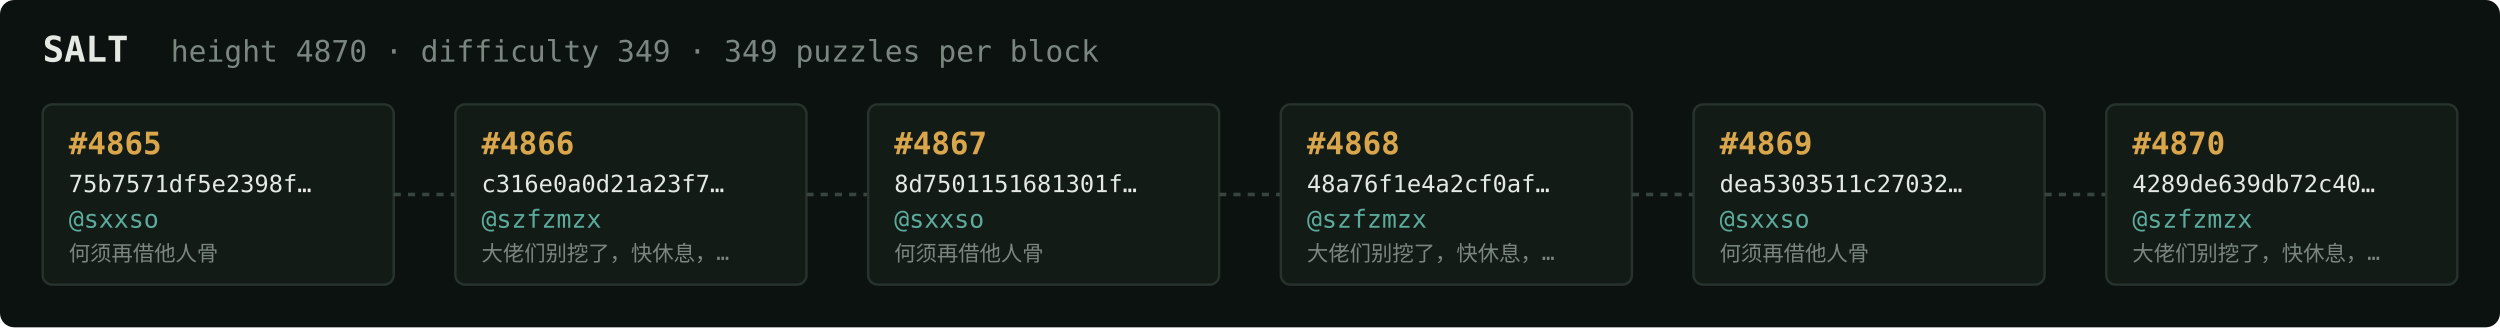
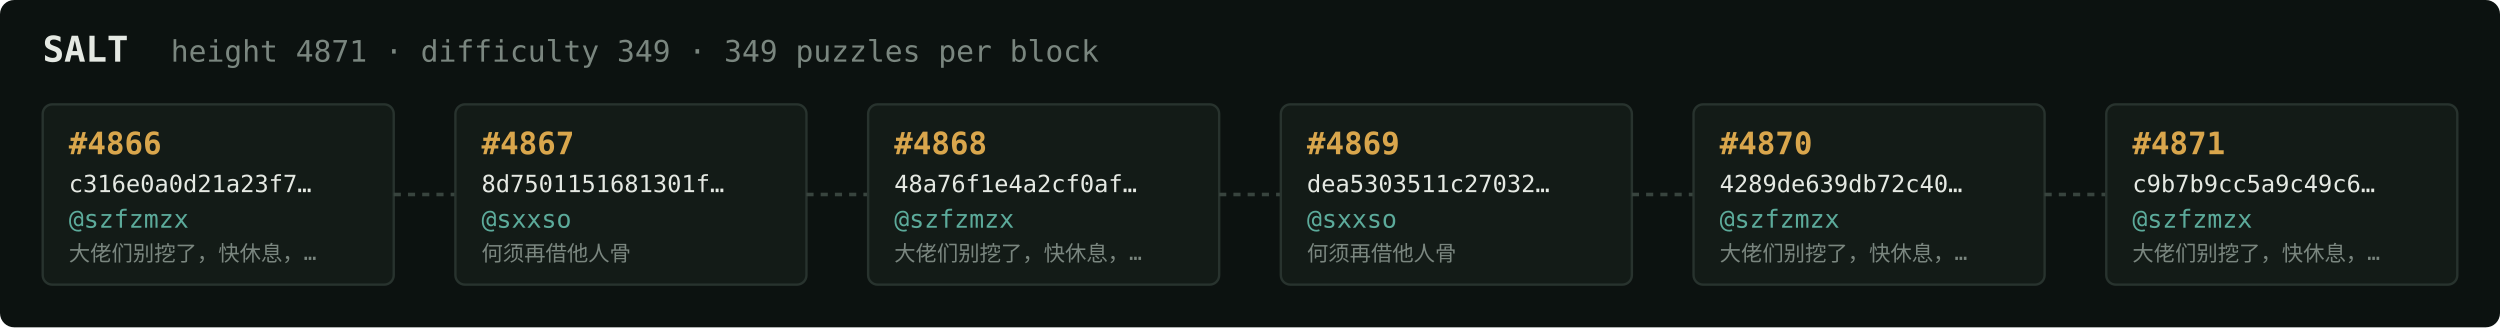
<svg xmlns="http://www.w3.org/2000/svg" width="1054" height="138" viewBox="0 0 1054 138" font-family="ui-monospace,SFMono-Regular,Menlo,monospace">
  <rect fill="#0c1210" width="1054" height="138" rx="6" />
  <text x="18" y="26" fill="#e5e9e3" font-size="15" font-weight="700">SALT</text>
-   <text x="72" y="26" fill="#7a867f" font-size="12.5">height 4870 · difficulty 349 · 349 puzzles per block</text>
+   <text x="72" y="26" fill="#7a867f" font-size="12.5">height 4871 · difficulty 349 · 349 puzzles per block</text>
  <rect x="18" y="44" width="148" height="76" rx="4" fill="#131b17" stroke="#28332e" stroke-width="1" />
-   <text x="29" y="65" fill="#d9a64c" font-size="13" font-weight="700">#4865</text>
-   <text x="29" y="81" fill="#e5e9e3" font-size="10">75b7571df5e2398f…</text>
-   <text x="29" y="96" fill="#5cab9b" font-size="10.5">@sxxso</text>
-   <text x="29" y="110" fill="#7a867f" font-size="9">何须再借他人骨</text>
+   <text x="29" y="65" fill="#d9a64c" font-size="13" font-weight="700">#4866</text>
+   <text x="29" y="81" fill="#e5e9e3" font-size="10">c316e0a0d21a23f7…</text>
+   <text x="29" y="96" fill="#5cab9b" font-size="10.5">@szfzmzx</text>
+   <text x="29" y="110" fill="#7a867f" font-size="9">大佬们别挖了，快休息，…</text>
  <line x1="166" y1="82.0" x2="192" y2="82.0" stroke="#38443e" stroke-width="1.5" stroke-dasharray="3 3" />
  <rect x="192" y="44" width="148" height="76" rx="4" fill="#131b17" stroke="#28332e" stroke-width="1" />
-   <text x="203" y="65" fill="#d9a64c" font-size="13" font-weight="700">#4866</text>
-   <text x="203" y="81" fill="#e5e9e3" font-size="10">c316e0a0d21a23f7…</text>
-   <text x="203" y="96" fill="#5cab9b" font-size="10.5">@szfzmzx</text>
-   <text x="203" y="110" fill="#7a867f" font-size="9">大佬们别挖了，快休息，…</text>
+   <text x="203" y="65" fill="#d9a64c" font-size="13" font-weight="700">#4867</text>
+   <text x="203" y="81" fill="#e5e9e3" font-size="10">8d7501151681301f…</text>
+   <text x="203" y="96" fill="#5cab9b" font-size="10.5">@sxxso</text>
+   <text x="203" y="110" fill="#7a867f" font-size="9">何须再借他人骨</text>
  <line x1="340" y1="82.0" x2="366" y2="82.0" stroke="#38443e" stroke-width="1.5" stroke-dasharray="3 3" />
  <rect x="366" y="44" width="148" height="76" rx="4" fill="#131b17" stroke="#28332e" stroke-width="1" />
-   <text x="377" y="65" fill="#d9a64c" font-size="13" font-weight="700">#4867</text>
-   <text x="377" y="81" fill="#e5e9e3" font-size="10">8d7501151681301f…</text>
-   <text x="377" y="96" fill="#5cab9b" font-size="10.5">@sxxso</text>
-   <text x="377" y="110" fill="#7a867f" font-size="9">何须再借他人骨</text>
+   <text x="377" y="65" fill="#d9a64c" font-size="13" font-weight="700">#4868</text>
+   <text x="377" y="81" fill="#e5e9e3" font-size="10">48a76f1e4a2cf0af…</text>
+   <text x="377" y="96" fill="#5cab9b" font-size="10.5">@szfzmzx</text>
+   <text x="377" y="110" fill="#7a867f" font-size="9">大佬们别挖了，快休息，…</text>
  <line x1="514" y1="82.0" x2="540" y2="82.0" stroke="#38443e" stroke-width="1.5" stroke-dasharray="3 3" />
  <rect x="540" y="44" width="148" height="76" rx="4" fill="#131b17" stroke="#28332e" stroke-width="1" />
-   <text x="551" y="65" fill="#d9a64c" font-size="13" font-weight="700">#4868</text>
-   <text x="551" y="81" fill="#e5e9e3" font-size="10">48a76f1e4a2cf0af…</text>
-   <text x="551" y="96" fill="#5cab9b" font-size="10.5">@szfzmzx</text>
-   <text x="551" y="110" fill="#7a867f" font-size="9">大佬们别挖了，快休息，…</text>
+   <text x="551" y="65" fill="#d9a64c" font-size="13" font-weight="700">#4869</text>
+   <text x="551" y="81" fill="#e5e9e3" font-size="10">dea5303511c27032…</text>
+   <text x="551" y="96" fill="#5cab9b" font-size="10.5">@sxxso</text>
+   <text x="551" y="110" fill="#7a867f" font-size="9">何须再借他人骨</text>
  <line x1="688" y1="82.0" x2="714" y2="82.0" stroke="#38443e" stroke-width="1.5" stroke-dasharray="3 3" />
  <rect x="714" y="44" width="148" height="76" rx="4" fill="#131b17" stroke="#28332e" stroke-width="1" />
-   <text x="725" y="65" fill="#d9a64c" font-size="13" font-weight="700">#4869</text>
-   <text x="725" y="81" fill="#e5e9e3" font-size="10">dea5303511c27032…</text>
-   <text x="725" y="96" fill="#5cab9b" font-size="10.5">@sxxso</text>
-   <text x="725" y="110" fill="#7a867f" font-size="9">何须再借他人骨</text>
+   <text x="725" y="65" fill="#d9a64c" font-size="13" font-weight="700">#4870</text>
+   <text x="725" y="81" fill="#e5e9e3" font-size="10">4289de639db72c40…</text>
+   <text x="725" y="96" fill="#5cab9b" font-size="10.5">@szfzmzx</text>
+   <text x="725" y="110" fill="#7a867f" font-size="9">大佬们别挖了，快休息，…</text>
  <line x1="862" y1="82.0" x2="888" y2="82.0" stroke="#38443e" stroke-width="1.5" stroke-dasharray="3 3" />
  <rect x="888" y="44" width="148" height="76" rx="4" fill="#131b17" stroke="#28332e" stroke-width="1" />
-   <text x="899" y="65" fill="#d9a64c" font-size="13" font-weight="700">#4870</text>
-   <text x="899" y="81" fill="#e5e9e3" font-size="10">4289de639db72c40…</text>
+   <text x="899" y="65" fill="#d9a64c" font-size="13" font-weight="700">#4871</text>
+   <text x="899" y="81" fill="#e5e9e3" font-size="10">c9b7b9cc5a9c49c6…</text>
  <text x="899" y="96" fill="#5cab9b" font-size="10.5">@szfzmzx</text>
  <text x="899" y="110" fill="#7a867f" font-size="9">大佬们别挖了，快休息，…</text>
</svg>
